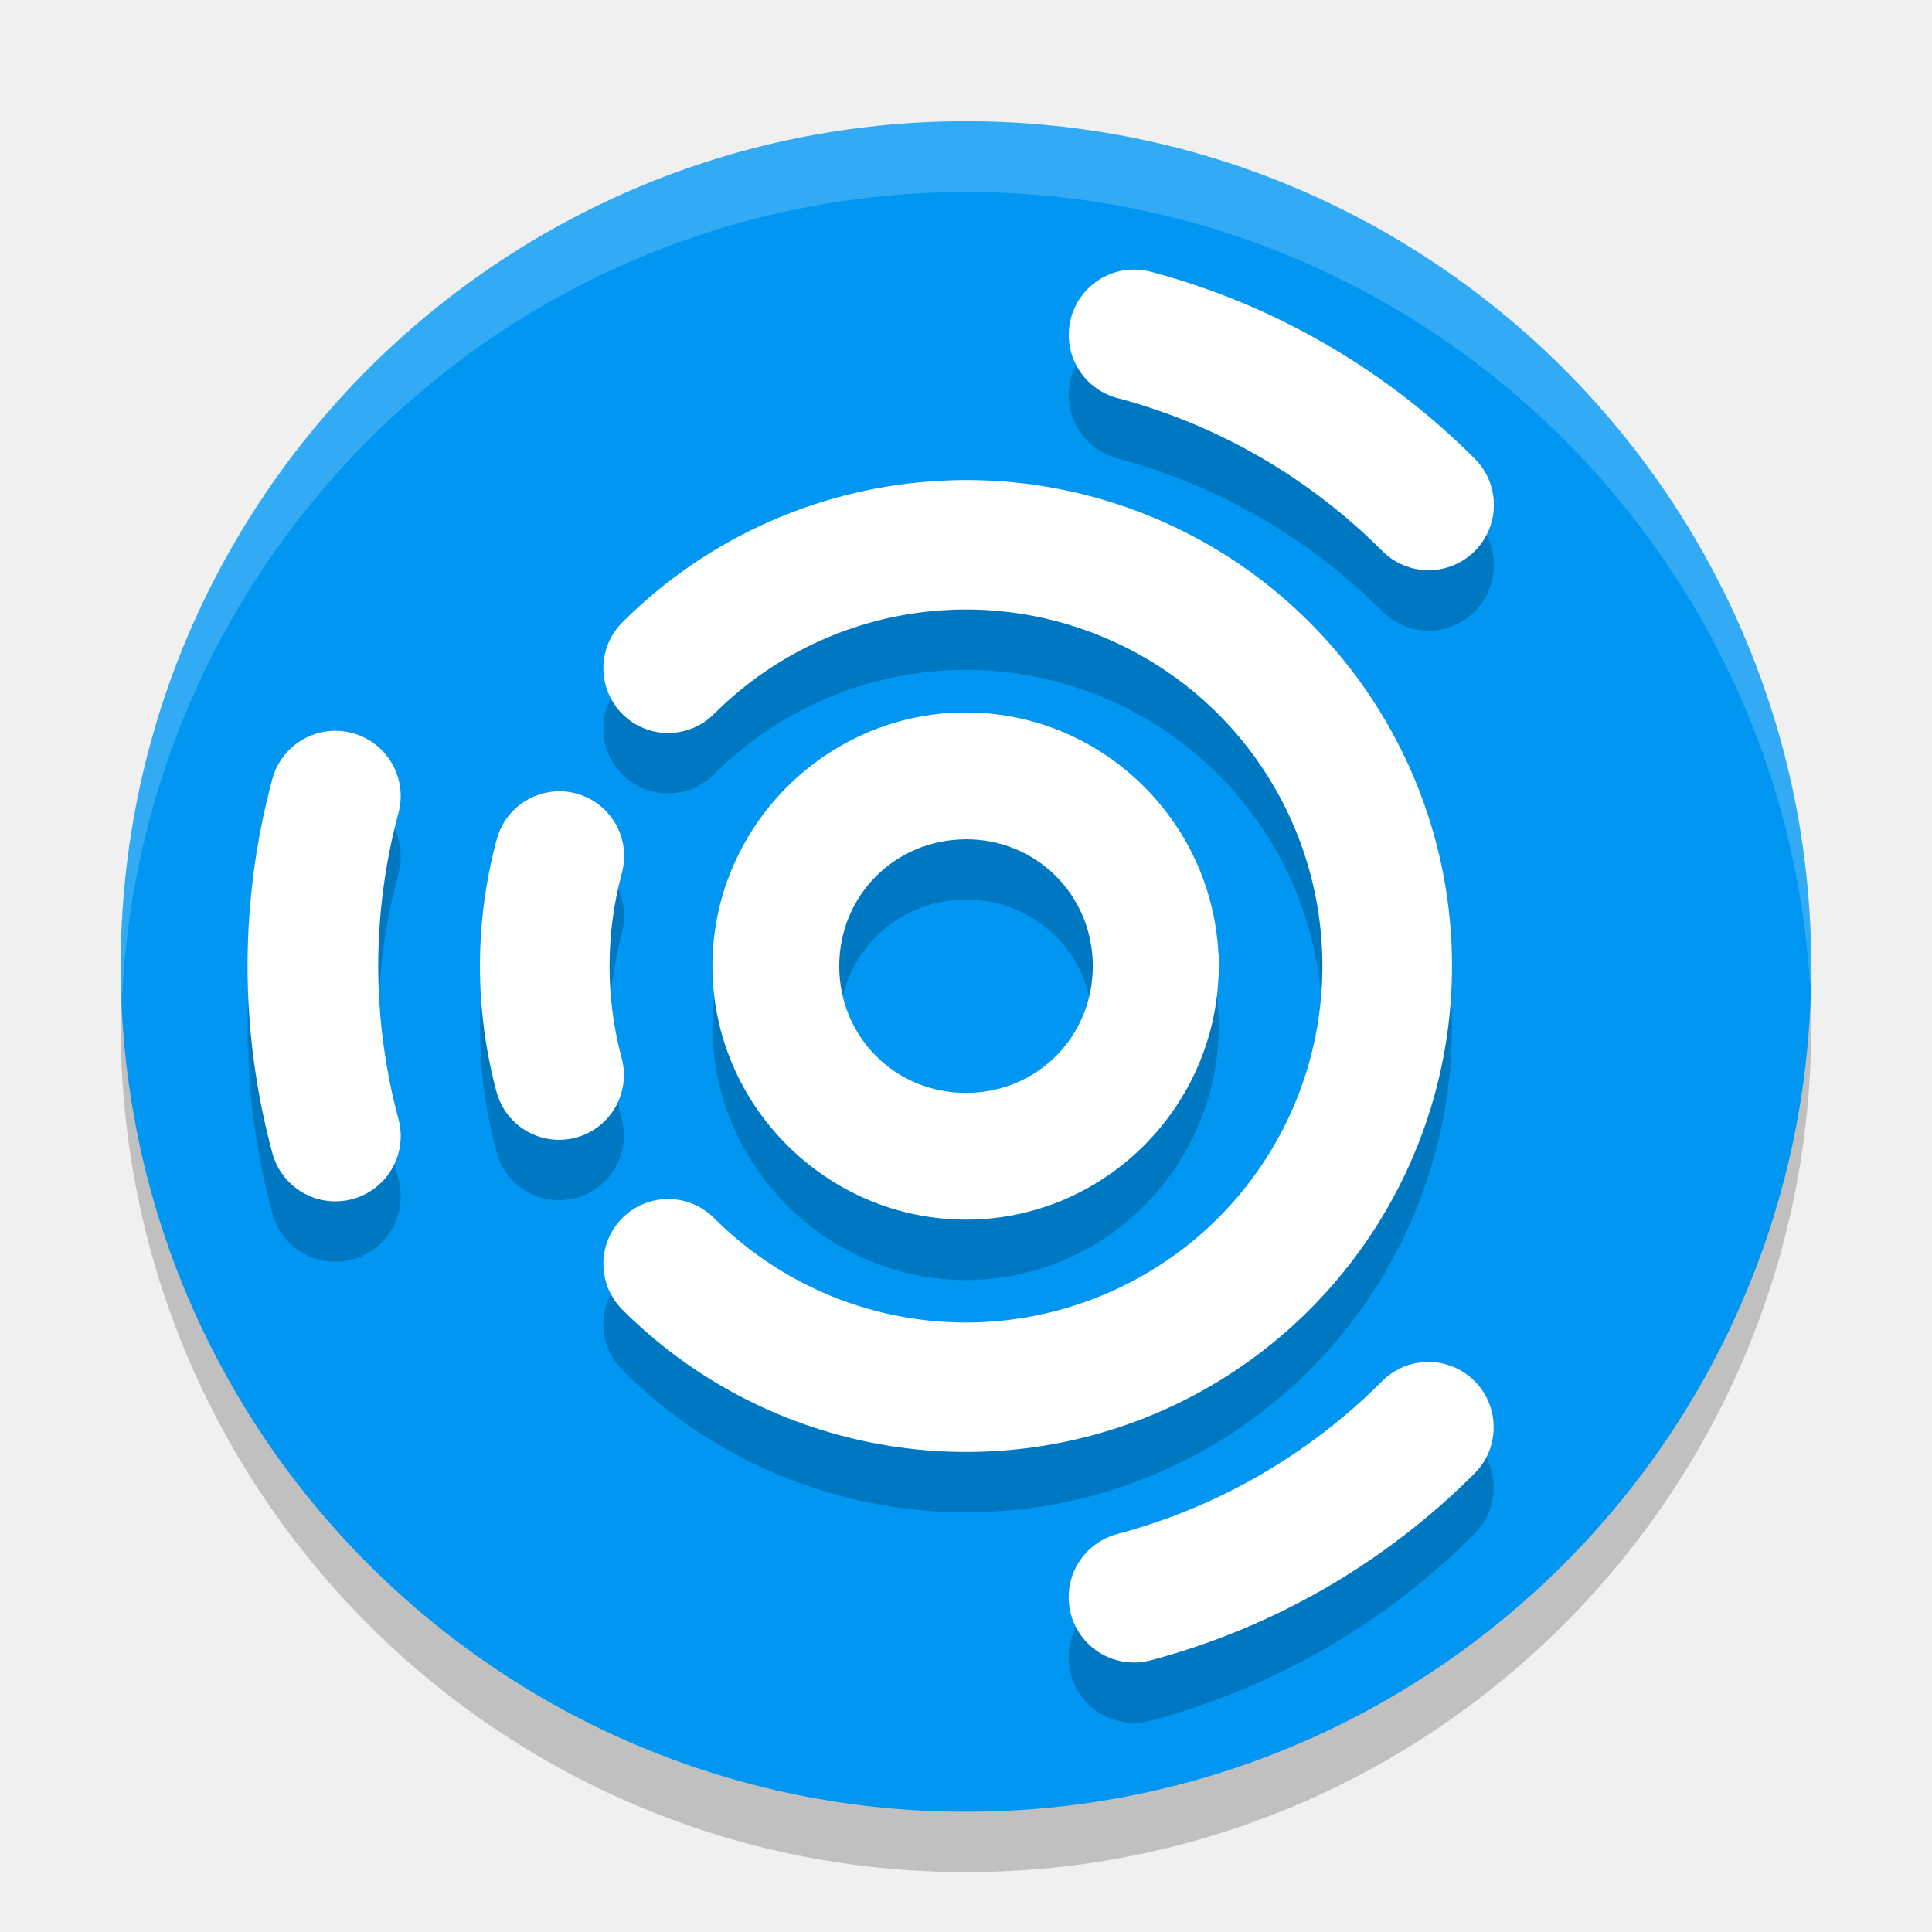
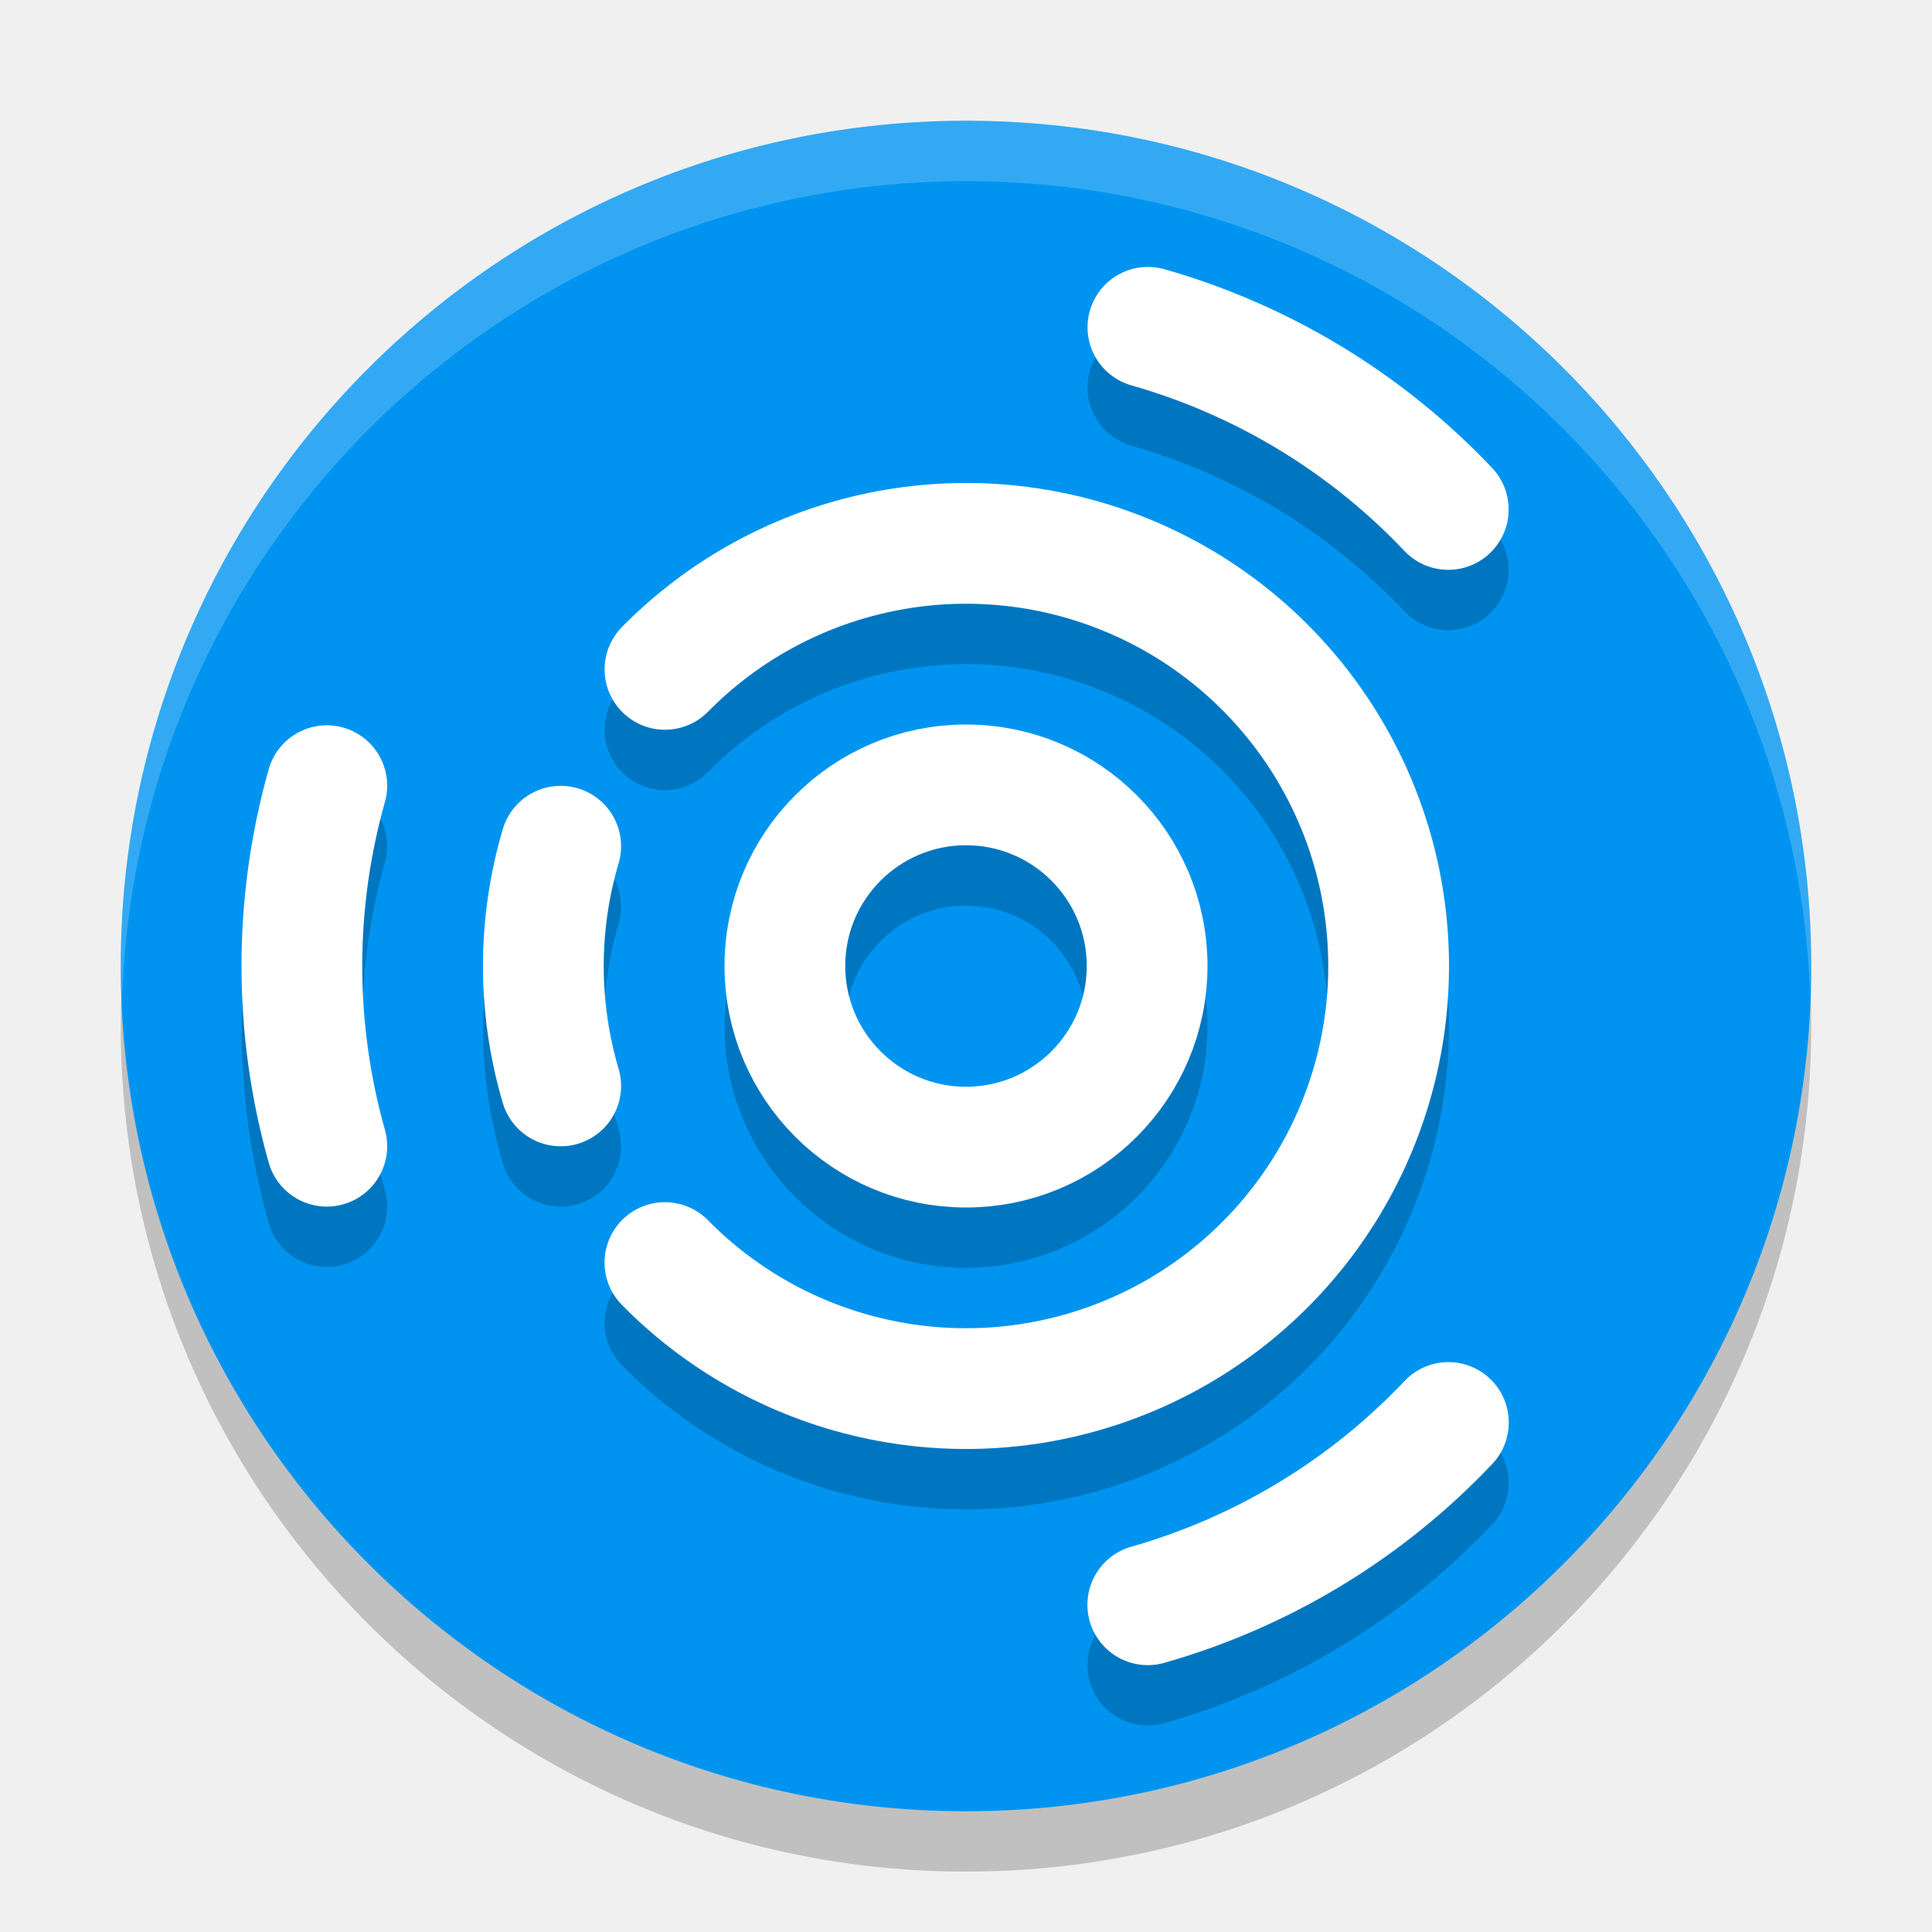
<svg xmlns="http://www.w3.org/2000/svg" width="32" height="32" version="1.1">
-   <path d="m30 17.008a14 14 0 0 1-28 0 14 14 0 1 1 28 0z" style="opacity:.2" />
-   <path d="m30 16.008a14 14 0 0 1-28 0 14 14 0 1 1 28 0z" style="fill:#0096f1" />
-   <path d="m18.759 5.465a1.082 1.082 0 0 0-0.239 2.131c1.651 0.442 3.156 1.311 4.365 2.52a1.082 1.082 0 1 0 1.53-1.53c-1.477-1.477-3.317-2.539-5.334-3.08a1.082 1.082 0 0 0-0.321-0.041zm-2.728 3.486c-0.147-4.76e-4 -0.294 0.003-0.44 0.011-1.952 0.1-3.845 0.909-5.283 2.346a1.073 1.073 0 1 0 1.518 1.518c1.691-1.691 4.225-2.195 6.433-1.28 2.209 0.915 3.644 3.063 3.644 5.454 0 2.391-1.435 4.539-3.644 5.454-2.209 0.915-4.743 0.411-6.433-1.28a1.073 1.073 0 1 0-1.518 1.518c2.3 2.3 5.767 2.99 8.773 1.745 3.005-1.245 4.969-4.184 4.969-7.437 0-3.253-1.964-6.192-4.969-7.437-0.986-0.408-2.022-0.609-3.05-0.612zm-0.057 3.849c-2.304 0.014-4.183 1.914-4.174 4.218 0.01 2.304 1.905 4.187 4.209 4.183 2.244-0.005 4.079-1.804 4.173-4.026a1.05 1.05 0 0 0 0.017-0.167c7e-6 -0.003 8.4e-4 -0.005 8.4e-4 -0.007a1.05 1.05 0 0 0-5.6e-4 -0.014 1.05 1.05 0 0 0 2.8e-4 -0.021c-3.9e-5 -0.005-0.001-9e-3 -0.001-0.014a1.05 1.05 0 0 0-0.019-0.171c-0.118-2.217-1.965-3.994-4.206-3.98zm-10.369 0.305a1.082 1.082 0 0 0-1.099 0.815c-0.541 2.018-0.541 4.142 0 6.16a1.082 1.082 0 1 0 2.09-0.56c-0.442-1.651-0.442-3.389 0-5.04a1.082 1.082 0 0 0-0.99-1.375zm3.71 1.003a1.073 1.073 0 0 0-1.091 0.809c-0.366 1.365-0.366 2.802 0 4.167a1.073 1.073 0 1 0 2.073-0.556c-0.268-1.001-0.268-2.055 0-3.056a1.073 1.073 0 0 0-0.982-1.365zm6.672 0.793c1.17-0.007 2.103 0.912 2.113 2.083a1.05 1.05 0 0 0 5.6e-4 0.01 1.05 1.05 0 0 0-2.8e-4 0.008c0 1.17-0.925 2.098-2.096 2.1-1.17 0.003-2.099-0.921-2.104-2.091-0.005-1.17 0.916-2.101 2.087-2.109zm7.641 8.657a1.082 1.082 0 0 0-0.744 0.327c-1.209 1.209-2.714 2.078-4.365 2.52a1.082 1.082 0 1 0 0.56 2.09c2.018-0.541 3.857-1.603 5.334-3.08a1.082 1.082 0 0 0-0.786-1.857z" style="opacity:.2" />
-   <path d="m18.759 4.465a1.082 1.082 0 0 0-0.239 2.131c1.651 0.442 3.156 1.311 4.365 2.52a1.082 1.082 0 1 0 1.53-1.53c-1.477-1.477-3.317-2.539-5.334-3.08a1.082 1.082 0 0 0-0.321-0.041zm-2.728 3.486c-0.147-4.76e-4 -0.294 0.003-0.44 0.011-1.952 0.1-3.845 0.909-5.283 2.346a1.073 1.073 0 1 0 1.518 1.518c1.691-1.691 4.225-2.195 6.433-1.28 2.209 0.915 3.644 3.063 3.644 5.454 0 2.391-1.435 4.539-3.644 5.454-2.209 0.915-4.743 0.411-6.433-1.28a1.073 1.073 0 1 0-1.518 1.518c2.3 2.3 5.767 2.99 8.773 1.745 3.005-1.245 4.969-4.184 4.969-7.437 0-3.253-1.964-6.192-4.969-7.437-0.986-0.408-2.022-0.609-3.05-0.612zm-0.057 3.849c-2.304 0.014-4.183 1.914-4.174 4.218 0.01 2.304 1.905 4.187 4.209 4.183 2.244-0.005 4.079-1.804 4.173-4.026a1.05 1.05 0 0 0 0.017-0.167c7e-6 -0.003 8.4e-4 -0.005 8.4e-4 -0.007a1.05 1.05 0 0 0-5.6e-4 -0.014 1.05 1.05 0 0 0 2.8e-4 -0.021c-3.9e-5 -0.005-0.001-9e-3 -0.001-0.014a1.05 1.05 0 0 0-0.019-0.171c-0.118-2.217-1.965-3.994-4.206-3.98zm-10.369 0.305a1.082 1.082 0 0 0-1.099 0.815c-0.541 2.018-0.541 4.142 0 6.16a1.082 1.082 0 1 0 2.09-0.56c-0.442-1.651-0.442-3.389 0-5.04a1.082 1.082 0 0 0-0.99-1.375zm3.71 1.003a1.073 1.073 0 0 0-1.091 0.809c-0.366 1.365-0.366 2.802 0 4.167a1.073 1.073 0 1 0 2.073-0.556c-0.268-1.001-0.268-2.055 0-3.056a1.073 1.073 0 0 0-0.982-1.365zm6.672 0.793c1.17-0.007 2.103 0.912 2.113 2.083a1.05 1.05 0 0 0 5.6e-4 0.01 1.05 1.05 0 0 0-2.8e-4 0.008c0 1.17-0.925 2.098-2.096 2.1-1.17 0.003-2.099-0.921-2.104-2.091-0.005-1.17 0.916-2.101 2.087-2.109zm7.641 8.657a1.082 1.082 0 0 0-0.744 0.327c-1.209 1.209-2.714 2.078-4.365 2.52a1.082 1.082 0 1 0 0.56 2.09c2.018-0.541 3.857-1.603 5.334-3.08a1.082 1.082 0 0 0-0.786-1.857z" style="fill:#ffffff" />
-   <path d="m16.4 2.006a14 14 0 0 0-14.4 14.002 14 14 0 0 0 0.018 0.635 14 14 0 0 1 27.965-0.293 14 14 0 0 0 0.018-0.342 14 14 0 0 0-13.6-14.002z" style="fill:#ffffff;opacity:.2" />
-   <path d="m-11.718 6.694a0.536 0.536 0 0 0-0.118 1.055c0.818 0.219 1.563 0.649 2.162 1.248a0.536 0.536 0 1 0 0.758-0.758c-0.731-0.731-1.643-1.258-2.642-1.525a0.536 0.536 0 0 0-0.159-0.02zm-1.351 1.726c-0.073-2.358e-4 -0.145 0.002-0.218 0.005-0.967 0.05-1.904 0.45-2.616 1.162a0.532 0.532 0 1 0 0.752 0.752c0.837-0.837 2.092-1.087 3.186-0.634 1.094 0.453 1.805 1.517 1.805 2.701 0 1.184-0.711 2.248-1.805 2.701-1.094 0.453-2.349 0.203-3.186-0.634a0.532 0.532 0 1 0-0.752 0.752c1.139 1.139 2.856 1.481 4.345 0.864 1.488-0.616 2.461-2.072 2.461-3.683 0-1.611-0.973-3.067-2.461-3.683-0.488-0.202-1.001-0.301-1.51-0.303zm-0.028 1.906c-1.141 0.007-2.072 0.948-2.067 2.089 0.005 1.141 0.943 2.074 2.084 2.071 1.111-0.002 2.02-0.893 2.067-1.994a0.52 0.52 0 0 0 0.008-0.082c2e-6 -0.001 4.16e-4 -0.002 4.16e-4 -0.004a0.52 0.52 0 0 0-2.78e-4 -0.007 0.52 0.52 0 0 0 1.39e-4 -0.01c-2e-5 -0.002-6.24e-4 -0.004-6.93e-4 -0.007a0.52 0.52 0 0 0-0.009-0.085c-0.059-1.098-0.973-1.978-2.083-1.971zm-5.135 0.151a0.536 0.536 0 0 0-0.545 0.404c-0.268 0.999-0.268 2.051 0 3.051a0.536 0.536 0 1 0 1.035-0.277c-0.219-0.818-0.219-1.678 0-2.496a0.536 0.536 0 0 0-0.49-0.681zm1.837 0.497a0.532 0.532 0 0 0-0.54 0.401c-0.181 0.676-0.181 1.388 0 2.064a0.532 0.532 0 1 0 1.027-0.275c-0.133-0.496-0.133-1.018 0-1.513a0.532 0.532 0 0 0-0.487-0.676zm3.304 0.393c0.58-0.004 1.042 0.452 1.046 1.031a0.52 0.52 0 0 0 2.77e-4 0.005 0.52 0.52 0 0 0-1.39e-4 0.004c0 0.58-0.458 1.039-1.038 1.04-0.58 0.001-1.04-0.456-1.042-1.036-0.002-0.58 0.454-1.041 1.034-1.044zm3.784 4.287a0.536 0.536 0 0 0-0.368 0.162c-0.599 0.599-1.344 1.029-2.162 1.248a0.536 0.536 0 1 0 0.277 1.035c0.999-0.268 1.91-0.794 2.642-1.525a0.536 0.536 0 0 0-0.389-0.92z" style="fill:#ffffff" />
+   <circle style="opacity:0.2" cx="16" cy="17" r="14" />
+   <circle style="fill:#0094f0" cx="16" cy="16" r="14" />
+   <path style="opacity:0.2;fill:#ffffff" d="M 16 2 A 14 14 0 0 0 2 16 A 14 14 0 0 0 2.022 16.586 A 14 14 0 0 1 16 3 A 14 14 0 0 1 29.979 16.414 A 14 14 0 0 0 30 16 A 14 14 0 0 0 16 2 z" />
+   <g style="opacity:0.2;fill:none;stroke:#000000;stroke-width:2;stroke-linecap:round" transform="translate(0,1)">
+     <circle cx="16" cy="16" r="3" />
+     <path d="M 11.014,11.087 A 7,7 0 0 1 18.655,9.523 7,7 0 0 1 23,16.001 7,7 0 0 1 18.654,22.477 7,7 0 0 1 11.013,20.912" />
+     <path d="M 5.413,18.985 A 11,11 0 0 1 5.413,13.013" />
+     <path d="M 9.287,17.986 A 7,7 0 0 1 9.287,14.016" />
+     <path d="M 19.013,5.421 A 11,11 0 0 1 23.988,8.438" />
+     <path d="M 23.99,23.561 A 11,11 0 0 1 19.011,26.58" />
+   </g>
+   <g style="fill:none;stroke:#ffffff;stroke-width:2;stroke-linecap:round">
+     <circle cx="16" cy="16" r="3" />
+     <path d="M 11.014,11.087 A 7,7 0 0 1 18.655,9.523 7,7 0 0 1 23,16.001 7,7 0 0 1 18.654,22.477 7,7 0 0 1 11.013,20.912" />
+     <path d="M 5.413,18.985 A 11,11 0 0 1 5.413,13.013" />
+     <path d="M 9.287,17.986 A 7,7 0 0 1 9.287,14.016" />
+     <path d="M 19.013,5.421 A 11,11 0 0 1 23.988,8.438" />
+     <path d="M 23.99,23.561 A 11,11 0 0 1 19.011,26.58" />
+   </g>
</svg>
